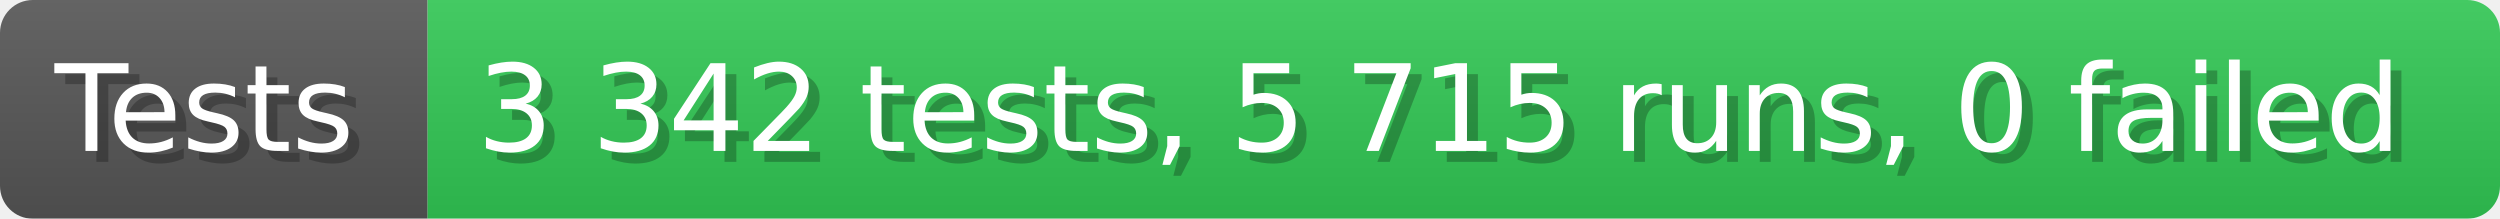
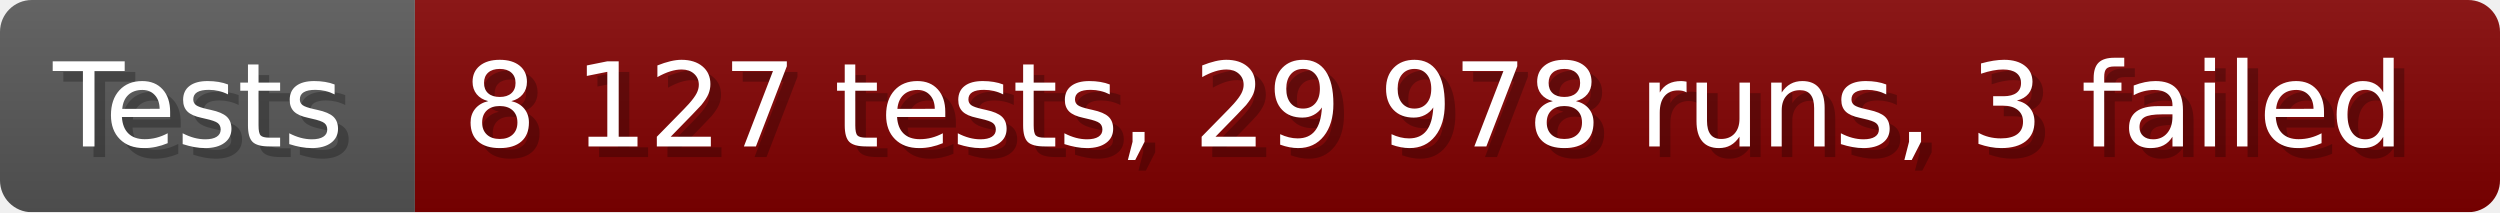
- <svg xmlns="http://www.w3.org/2000/svg" width="228.6" height="20" viewBox="0 0 2286 200" role="img" aria-label="Tests: 3 342 tests, 5 715 runs, 0 failed">
+ <svg xmlns="http://www.w3.org/2000/svg" width="235.6" height="20" viewBox="0 0 2356 200" role="img" aria-label="Tests: 8 127 tests, 29 978 runs, 3 failed">
  <linearGradient id="a" x2="0" y2="100%">
    <stop offset="0" stop-opacity=".1" stop-color="#EEE" />
    <stop offset="1" stop-opacity=".1" />
  </linearGradient>
  <mask id="m">
-     <rect width="2286" height="200" rx="30" fill="#FFF" />
+     <rect width="2356" height="200" rx="30" fill="#FFF" />
  </mask>
  <g mask="url(#m)">
    <rect width="391" height="200" fill="#555" />
-     <rect width="1895" height="200" fill="#31c653" x="391" />
-     <rect width="2286" height="200" fill="url(#a)" />
+     <rect width="1965" height="200" fill="#800000" x="391" />
+     <rect width="2356" height="200" fill="url(#a)" />
  </g>
  <g aria-hidden="true" fill="#fff" text-anchor="start" font-family="Verdana,DejaVu Sans,sans-serif" font-size="110">
    <text x="60" y="148" textLength="291" fill="#000" opacity="0.25">Tests</text>
    <text x="50" y="138" textLength="291">Tests</text>
-     <text x="446" y="148" textLength="1795" fill="#000" opacity="0.25">3 342 tests, 5 715 runs, 0 failed</text>
-     <text x="436" y="138" textLength="1795">3 342 tests, 5 715 runs, 0 failed</text>
+     <text x="446" y="148" textLength="1865" fill="#000" opacity="0.25">8 127 tests, 29 978 runs, 3 failed</text>
+     <text x="436" y="138" textLength="1865">8 127 tests, 29 978 runs, 3 failed</text>
  </g>
</svg>
